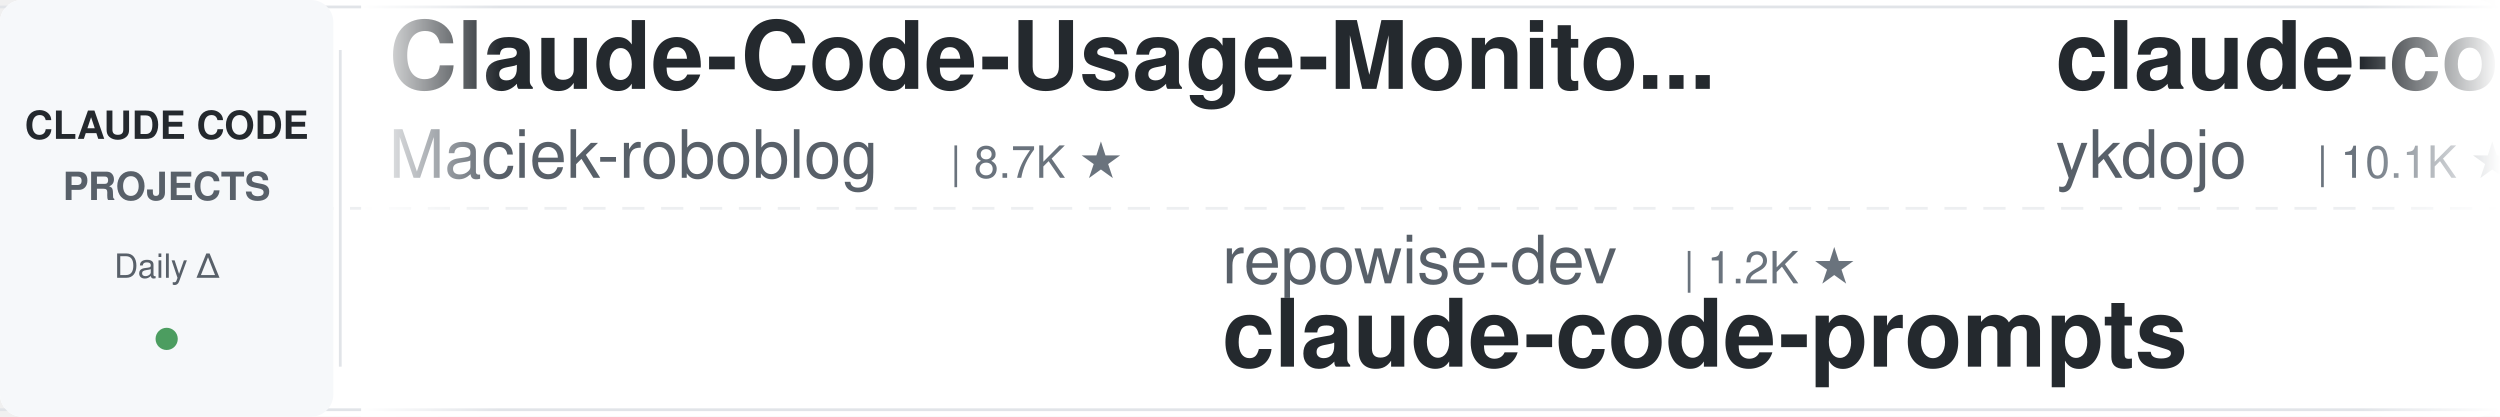
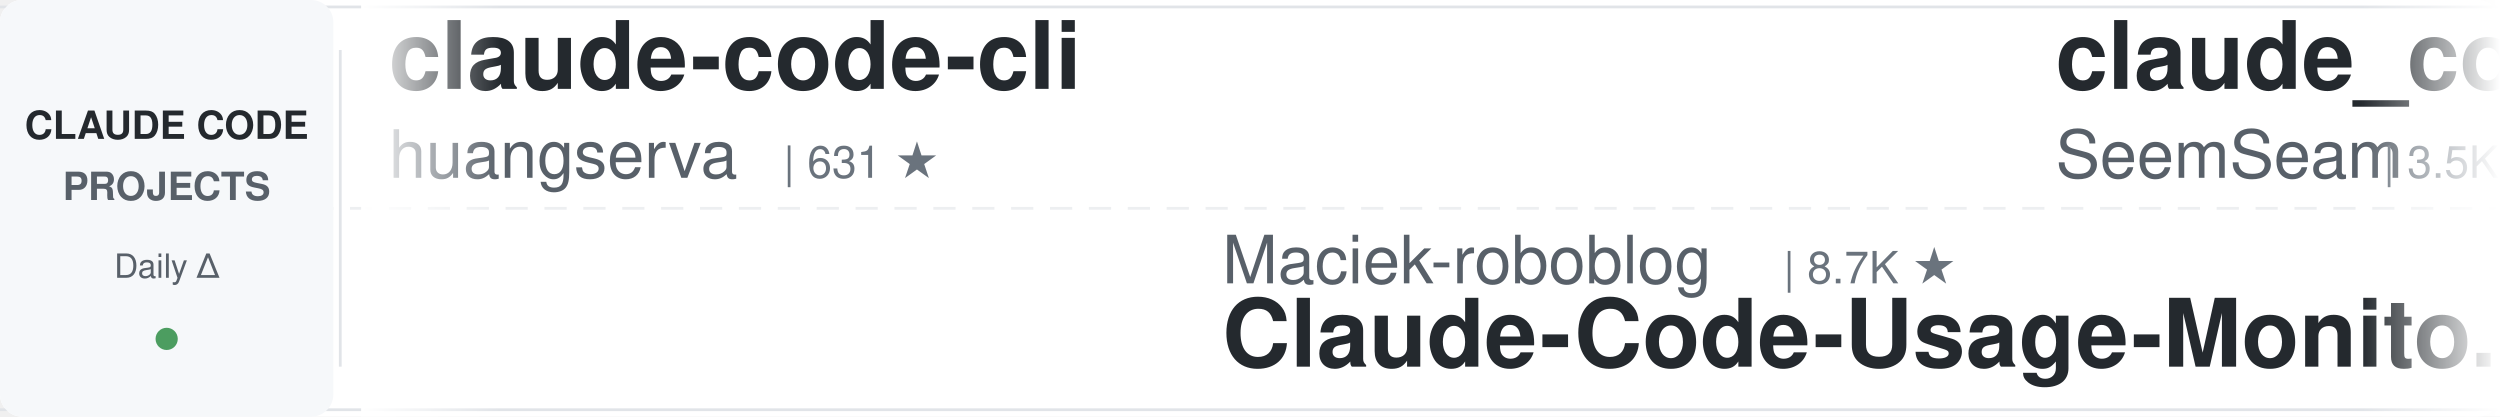
<svg xmlns="http://www.w3.org/2000/svg" width="900" height="150">
  <defs>
    <linearGradient id="leftFade" x1="0%" y1="0%" x2="100%" y2="0%">
      <stop offset="0%" style="stop-color:#ffffff;stop-opacity:1" />
      <stop offset="100%" style="stop-color:#ffffff;stop-opacity:0" />
    </linearGradient>
    <linearGradient id="rightFade" x1="0%" y1="0%" x2="100%" y2="0%">
      <stop offset="0%" style="stop-color:#ffffff;stop-opacity:0" />
      <stop offset="100%" style="stop-color:#ffffff;stop-opacity:1" />
    </linearGradient>
  </defs>
  <rect width="900" height="150" fill="#ffffff" rx="8" />
  <rect x="0" y="2" width="900" height="1" fill="#e1e4e8" />
  <rect x="0" y="147" width="900" height="1" fill="#e1e4e8" />
  <line x1="0" y1="75" x2="900" y2="75" stroke="#e1e4e8" stroke-width="1" stroke-dasharray="8 6" opacity="0.6" />
  <rect x="0" y="0" width="120" height="150" fill="#f6f8fa" rx="8" />
  <text x="60" y="50" font-family="-apple-system, BlinkMacSystemFont, 'Segoe UI', Helvetica, Arial, sans-serif" font-size="14" font-weight="600" fill="#24292e" text-anchor="middle">CLAUDE CODE</text>
  <text x="60" y="72" font-family="-apple-system, BlinkMacSystemFont, 'Segoe UI', Helvetica, Arial, sans-serif" font-size="14" font-weight="600" fill="#586069" text-anchor="middle">PROJECTS</text>
  <text x="60" y="100" font-family="-apple-system, BlinkMacSystemFont, 'Segoe UI', Helvetica, Arial, sans-serif" font-size="12" font-weight="500" fill="#586069" text-anchor="middle">Daily Δ</text>
  <circle cx="60" cy="122" r="4" fill="#22863a" opacity="0.8" />
  <rect x="122" y="18" width="1" height="114" fill="#e1e4e8" />
  <clipPath id="tickerClip">
    <rect x="130" y="0" width="770" height="150" />
  </clipPath>
  <g clip-path="url(#tickerClip)">
    <g id="tickerItems">
      <animateTransform attributeName="transform" attributeType="XML" type="translate" from="0 0" to="-3000 0" dur="54s" repeatCount="indefinite" />
      <g transform="translate(0, 0)">
-         <text x="140" y="32" font-family="-apple-system, BlinkMacSystemFont, 'Segoe UI', Helvetica, Arial, sans-serif" font-size="34" font-weight="600" fill="#24292e">Claude-Code-Usage-Monito...</text>
-         <text x="140" y="64" font-family="-apple-system, BlinkMacSystemFont, 'Segoe UI', Helvetica, Arial, sans-serif" font-size="24" font-weight="400" fill="#586069">Maciek-roboblog</text>
-         <text x="342" y="64" font-family="-apple-system, BlinkMacSystemFont, 'Segoe UI', Helvetica, Arial, sans-serif" font-size="16" font-weight="500" fill="#6a737d">| 8.7K ★</text>
+         <text x="140" y="32" font-family="-apple-system, BlinkMacSystemFont, 'Segoe UI', Helvetica, Arial, sans-serif" font-size="34" font-weight="600" fill="#24292e">claude-code-cli</text>
+         <text x="140" y="64" font-family="-apple-system, BlinkMacSystemFont, 'Segoe UI', Helvetica, Arial, sans-serif" font-size="24" font-weight="400" fill="#586069">huangserva</text>
+         <text x="282" y="64" font-family="-apple-system, BlinkMacSystemFont, 'Segoe UI', Helvetica, Arial, sans-serif" font-size="16" font-weight="500" fill="#6a737d">| 631 ★</text>
      </g>
      <g transform="translate(300, 0)">
-         <text x="140" y="102" font-family="-apple-system, BlinkMacSystemFont, 'Segoe UI', Helvetica, Arial, sans-serif" font-size="24" font-weight="400" fill="#586069">repowise-dev</text>
-         <text x="306" y="102" font-family="-apple-system, BlinkMacSystemFont, 'Segoe UI', Helvetica, Arial, sans-serif" font-size="16" font-weight="500" fill="#6a737d">| 1.2K ★</text>
-         <text x="140" y="132" font-family="-apple-system, BlinkMacSystemFont, 'Segoe UI', Helvetica, Arial, sans-serif" font-size="34" font-weight="600" fill="#24292e">claude-code-prompts</text>
+         <text x="140" y="102" font-family="-apple-system, BlinkMacSystemFont, 'Segoe UI', Helvetica, Arial, sans-serif" font-size="24" font-weight="400" fill="#586069">Maciek-roboblog</text>
+         <text x="342" y="102" font-family="-apple-system, BlinkMacSystemFont, 'Segoe UI', Helvetica, Arial, sans-serif" font-size="16" font-weight="500" fill="#6a737d">| 8.7K ★</text>
+         <text x="140" y="132" font-family="-apple-system, BlinkMacSystemFont, 'Segoe UI', Helvetica, Arial, sans-serif" font-size="34" font-weight="600" fill="#24292e">Claude-Code-Usage-Monito...</text>
      </g>
      <g transform="translate(600, 0)">
-         <text x="140" y="32" font-family="-apple-system, BlinkMacSystemFont, 'Segoe UI', Helvetica, Arial, sans-serif" font-size="34" font-weight="600" fill="#24292e">claude-code-tips</text>
-         <text x="140" y="64" font-family="-apple-system, BlinkMacSystemFont, 'Segoe UI', Helvetica, Arial, sans-serif" font-size="24" font-weight="400" fill="#586069">ykdojo</text>
-         <text x="234" y="64" font-family="-apple-system, BlinkMacSystemFont, 'Segoe UI', Helvetica, Arial, sans-serif" font-size="16" font-weight="500" fill="#6a737d">| 10.1K ★</text>
+         <text x="140" y="32" font-family="-apple-system, BlinkMacSystemFont, 'Segoe UI', Helvetica, Arial, sans-serif" font-size="34" font-weight="600" fill="#24292e">claude_codex_bridge</text>
+         <text x="140" y="64" font-family="-apple-system, BlinkMacSystemFont, 'Segoe UI', Helvetica, Arial, sans-serif" font-size="24" font-weight="400" fill="#586069">SeemSeam</text>
+         <text x="258" y="64" font-family="-apple-system, BlinkMacSystemFont, 'Segoe UI', Helvetica, Arial, sans-serif" font-size="16" font-weight="500" fill="#6a737d">| 3.5K ★</text>
      </g>
      <g transform="translate(900, 0)">
-         <text x="140" y="102" font-family="-apple-system, BlinkMacSystemFont, 'Segoe UI', Helvetica, Arial, sans-serif" font-size="24" font-weight="400" fill="#586069">anthropics</text>
-         <text x="282" y="102" font-family="-apple-system, BlinkMacSystemFont, 'Segoe UI', Helvetica, Arial, sans-serif" font-size="16" font-weight="500" fill="#6a737d">| 6.3K ★</text>
-         <text x="140" y="132" font-family="-apple-system, BlinkMacSystemFont, 'Segoe UI', Helvetica, Arial, sans-serif" font-size="34" font-weight="600" fill="#24292e">claude-code-security-rev...</text>
+         <text x="140" y="102" font-family="-apple-system, BlinkMacSystemFont, 'Segoe UI', Helvetica, Arial, sans-serif" font-size="24" font-weight="400" fill="#586069">krusemediallc</text>
+         <text x="318" y="102" font-family="-apple-system, BlinkMacSystemFont, 'Segoe UI', Helvetica, Arial, sans-serif" font-size="16" font-weight="500" fill="#6a737d">| 1.5K ★</text>
+         <text x="140" y="132" font-family="-apple-system, BlinkMacSystemFont, 'Segoe UI', Helvetica, Arial, sans-serif" font-size="34" font-weight="600" fill="#24292e">arcads-claude-code</text>
      </g>
      <g transform="translate(1200, 0)">
+         <text x="140" y="32" font-family="-apple-system, BlinkMacSystemFont, 'Segoe UI', Helvetica, Arial, sans-serif" font-size="34" font-weight="600" fill="#24292e">claude-code-skills</text>
+         <text x="140" y="64" font-family="-apple-system, BlinkMacSystemFont, 'Segoe UI', Helvetica, Arial, sans-serif" font-size="24" font-weight="400" fill="#586069">daymade</text>
+         <text x="246" y="64" font-family="-apple-system, BlinkMacSystemFont, 'Segoe UI', Helvetica, Arial, sans-serif" font-size="16" font-weight="500" fill="#6a737d">| 1.4K ★</text>
+       </g>
+       <g transform="translate(1500, 0)">
+         <text x="140" y="102" font-family="-apple-system, BlinkMacSystemFont, 'Segoe UI', Helvetica, Arial, sans-serif" font-size="24" font-weight="400" fill="#586069">frankbria</text>
+         <text x="270" y="102" font-family="-apple-system, BlinkMacSystemFont, 'Segoe UI', Helvetica, Arial, sans-serif" font-size="16" font-weight="500" fill="#6a737d">| 9.6K ★</text>
+         <text x="140" y="132" font-family="-apple-system, BlinkMacSystemFont, 'Segoe UI', Helvetica, Arial, sans-serif" font-size="34" font-weight="600" fill="#24292e">ralph-claude-code</text>
+       </g>
+       <g transform="translate(1800, 0)">
+         <text x="140" y="32" font-family="-apple-system, BlinkMacSystemFont, 'Segoe UI', Helvetica, Arial, sans-serif" font-size="34" font-weight="600" fill="#24292e">Open-ClaudeCode</text>
+         <text x="140" y="64" font-family="-apple-system, BlinkMacSystemFont, 'Segoe UI', Helvetica, Arial, sans-serif" font-size="24" font-weight="400" fill="#586069">LING71671</text>
+         <text x="270" y="64" font-family="-apple-system, BlinkMacSystemFont, 'Segoe UI', Helvetica, Arial, sans-serif" font-size="16" font-weight="500" fill="#6a737d">| 959 ★</text>
+       </g>
+       <g transform="translate(2100, 0)">
+         <text x="140" y="102" font-family="-apple-system, BlinkMacSystemFont, 'Segoe UI', Helvetica, Arial, sans-serif" font-size="24" font-weight="400" fill="#586069">VILA-Lab</text>
+         <text x="258" y="102" font-family="-apple-system, BlinkMacSystemFont, 'Segoe UI', Helvetica, Arial, sans-serif" font-size="16" font-weight="500" fill="#6a737d">| 2.1K ★</text>
+         <text x="140" y="132" font-family="-apple-system, BlinkMacSystemFont, 'Segoe UI', Helvetica, Arial, sans-serif" font-size="34" font-weight="600" fill="#24292e">Dive-into-Claude-Code</text>
+       </g>
+       <g transform="translate(2400, 0)">
        <text x="140" y="32" font-family="-apple-system, BlinkMacSystemFont, 'Segoe UI', Helvetica, Arial, sans-serif" font-size="34" font-weight="600" fill="#24292e">claude_code_src</text>
        <text x="140" y="64" font-family="-apple-system, BlinkMacSystemFont, 'Segoe UI', Helvetica, Arial, sans-serif" font-size="24" font-weight="400" fill="#586069">ponponon</text>
        <text x="258" y="64" font-family="-apple-system, BlinkMacSystemFont, 'Segoe UI', Helvetica, Arial, sans-serif" font-size="16" font-weight="500" fill="#6a737d">| 2.3K ★</text>
      </g>
-       <g transform="translate(1500, 0)">
-         <text x="140" y="102" font-family="-apple-system, BlinkMacSystemFont, 'Segoe UI', Helvetica, Arial, sans-serif" font-size="24" font-weight="400" fill="#586069">multica-ai</text>
-         <text x="282" y="102" font-family="-apple-system, BlinkMacSystemFont, 'Segoe UI', Helvetica, Arial, sans-serif" font-size="16" font-weight="500" fill="#6a737d">| 214.8K ★</text>
-         <text x="140" y="132" font-family="-apple-system, BlinkMacSystemFont, 'Segoe UI', Helvetica, Arial, sans-serif" font-size="34" font-weight="600" fill="#24292e">andrej-karpathy-skills</text>
-       </g>
-       <g transform="translate(1800, 0)">
-         <text x="140" y="32" font-family="-apple-system, BlinkMacSystemFont, 'Segoe UI', Helvetica, Arial, sans-serif" font-size="34" font-weight="600" fill="#24292e">everything-claude-code</text>
-         <text x="140" y="64" font-family="-apple-system, BlinkMacSystemFont, 'Segoe UI', Helvetica, Arial, sans-serif" font-size="24" font-weight="400" fill="#586069">WorldFlowAI</text>
-         <text x="294" y="64" font-family="-apple-system, BlinkMacSystemFont, 'Segoe UI', Helvetica, Arial, sans-serif" font-size="16" font-weight="500" fill="#6a737d">| 3.5K ★</text>
-       </g>
-       <g transform="translate(2100, 0)">
-         <text x="140" y="102" font-family="-apple-system, BlinkMacSystemFont, 'Segoe UI', Helvetica, Arial, sans-serif" font-size="24" font-weight="400" fill="#586069">Windy3f3f3f3f</text>
-         <text x="318" y="102" font-family="-apple-system, BlinkMacSystemFont, 'Segoe UI', Helvetica, Arial, sans-serif" font-size="16" font-weight="500" fill="#6a737d">| 3.7K ★</text>
-         <text x="140" y="132" font-family="-apple-system, BlinkMacSystemFont, 'Segoe UI', Helvetica, Arial, sans-serif" font-size="34" font-weight="600" fill="#24292e">how-claude-code-works</text>
-       </g>
-       <g transform="translate(2400, 0)">
-         <text x="140" y="32" font-family="-apple-system, BlinkMacSystemFont, 'Segoe UI', Helvetica, Arial, sans-serif" font-size="34" font-weight="600" fill="#24292e">claude-code-system-promp...</text>
-         <text x="140" y="64" font-family="-apple-system, BlinkMacSystemFont, 'Segoe UI', Helvetica, Arial, sans-serif" font-size="24" font-weight="400" fill="#586069">Piebald-AI</text>
-         <text x="282" y="64" font-family="-apple-system, BlinkMacSystemFont, 'Segoe UI', Helvetica, Arial, sans-serif" font-size="16" font-weight="500" fill="#6a737d">| 12.7K ★</text>
-       </g>
      <g transform="translate(2700, 0)">
-         <text x="140" y="102" font-family="-apple-system, BlinkMacSystemFont, 'Segoe UI', Helvetica, Arial, sans-serif" font-size="24" font-weight="400" fill="#586069">Pimzino</text>
-         <text x="246" y="102" font-family="-apple-system, BlinkMacSystemFont, 'Segoe UI', Helvetica, Arial, sans-serif" font-size="16" font-weight="500" fill="#6a737d">| 3.9K ★</text>
-         <text x="140" y="132" font-family="-apple-system, BlinkMacSystemFont, 'Segoe UI', Helvetica, Arial, sans-serif" font-size="34" font-weight="600" fill="#24292e">claude-code-spec-workflo...</text>
+         <text x="140" y="102" font-family="-apple-system, BlinkMacSystemFont, 'Segoe UI', Helvetica, Arial, sans-serif" font-size="24" font-weight="400" fill="#586069">anthropics</text>
+         <text x="282" y="102" font-family="-apple-system, BlinkMacSystemFont, 'Segoe UI', Helvetica, Arial, sans-serif" font-size="16" font-weight="500" fill="#6a737d">| 177.8K ★</text>
+         <text x="140" y="132" font-family="-apple-system, BlinkMacSystemFont, 'Segoe UI', Helvetica, Arial, sans-serif" font-size="34" font-weight="600" fill="#24292e">skills</text>
      </g>
      <g transform="translate(3000, 0)">
-         <text x="140" y="32" font-family="-apple-system, BlinkMacSystemFont, 'Segoe UI', Helvetica, Arial, sans-serif" font-size="34" font-weight="600" fill="#24292e">Claude-Code-Usage-Monito...</text>
-         <text x="140" y="64" font-family="-apple-system, BlinkMacSystemFont, 'Segoe UI', Helvetica, Arial, sans-serif" font-size="24" font-weight="400" fill="#586069">Maciek-roboblog</text>
-         <text x="342" y="64" font-family="-apple-system, BlinkMacSystemFont, 'Segoe UI', Helvetica, Arial, sans-serif" font-size="16" font-weight="500" fill="#6a737d">| 8.7K ★</text>
+         <text x="140" y="32" font-family="-apple-system, BlinkMacSystemFont, 'Segoe UI', Helvetica, Arial, sans-serif" font-size="34" font-weight="600" fill="#24292e">claude-code-cli</text>
+         <text x="140" y="64" font-family="-apple-system, BlinkMacSystemFont, 'Segoe UI', Helvetica, Arial, sans-serif" font-size="24" font-weight="400" fill="#586069">huangserva</text>
+         <text x="282" y="64" font-family="-apple-system, BlinkMacSystemFont, 'Segoe UI', Helvetica, Arial, sans-serif" font-size="16" font-weight="500" fill="#6a737d">| 631 ★</text>
      </g>
      <g transform="translate(3300, 0)">
-         <text x="140" y="102" font-family="-apple-system, BlinkMacSystemFont, 'Segoe UI', Helvetica, Arial, sans-serif" font-size="24" font-weight="400" fill="#586069">repowise-dev</text>
-         <text x="306" y="102" font-family="-apple-system, BlinkMacSystemFont, 'Segoe UI', Helvetica, Arial, sans-serif" font-size="16" font-weight="500" fill="#6a737d">| 1.2K ★</text>
-         <text x="140" y="132" font-family="-apple-system, BlinkMacSystemFont, 'Segoe UI', Helvetica, Arial, sans-serif" font-size="34" font-weight="600" fill="#24292e">claude-code-prompts</text>
+         <text x="140" y="102" font-family="-apple-system, BlinkMacSystemFont, 'Segoe UI', Helvetica, Arial, sans-serif" font-size="24" font-weight="400" fill="#586069">Maciek-roboblog</text>
+         <text x="342" y="102" font-family="-apple-system, BlinkMacSystemFont, 'Segoe UI', Helvetica, Arial, sans-serif" font-size="16" font-weight="500" fill="#6a737d">| 8.7K ★</text>
+         <text x="140" y="132" font-family="-apple-system, BlinkMacSystemFont, 'Segoe UI', Helvetica, Arial, sans-serif" font-size="34" font-weight="600" fill="#24292e">Claude-Code-Usage-Monito...</text>
      </g>
      <g transform="translate(3600, 0)">
-         <text x="140" y="32" font-family="-apple-system, BlinkMacSystemFont, 'Segoe UI', Helvetica, Arial, sans-serif" font-size="34" font-weight="600" fill="#24292e">claude-code-tips</text>
-         <text x="140" y="64" font-family="-apple-system, BlinkMacSystemFont, 'Segoe UI', Helvetica, Arial, sans-serif" font-size="24" font-weight="400" fill="#586069">ykdojo</text>
-         <text x="234" y="64" font-family="-apple-system, BlinkMacSystemFont, 'Segoe UI', Helvetica, Arial, sans-serif" font-size="16" font-weight="500" fill="#6a737d">| 10.1K ★</text>
+         <text x="140" y="32" font-family="-apple-system, BlinkMacSystemFont, 'Segoe UI', Helvetica, Arial, sans-serif" font-size="34" font-weight="600" fill="#24292e">claude_codex_bridge</text>
+         <text x="140" y="64" font-family="-apple-system, BlinkMacSystemFont, 'Segoe UI', Helvetica, Arial, sans-serif" font-size="24" font-weight="400" fill="#586069">SeemSeam</text>
+         <text x="258" y="64" font-family="-apple-system, BlinkMacSystemFont, 'Segoe UI', Helvetica, Arial, sans-serif" font-size="16" font-weight="500" fill="#6a737d">| 3.5K ★</text>
      </g>
      <g transform="translate(3900, 0)">
-         <text x="140" y="102" font-family="-apple-system, BlinkMacSystemFont, 'Segoe UI', Helvetica, Arial, sans-serif" font-size="24" font-weight="400" fill="#586069">anthropics</text>
-         <text x="282" y="102" font-family="-apple-system, BlinkMacSystemFont, 'Segoe UI', Helvetica, Arial, sans-serif" font-size="16" font-weight="500" fill="#6a737d">| 6.3K ★</text>
-         <text x="140" y="132" font-family="-apple-system, BlinkMacSystemFont, 'Segoe UI', Helvetica, Arial, sans-serif" font-size="34" font-weight="600" fill="#24292e">claude-code-security-rev...</text>
+         <text x="140" y="102" font-family="-apple-system, BlinkMacSystemFont, 'Segoe UI', Helvetica, Arial, sans-serif" font-size="24" font-weight="400" fill="#586069">krusemediallc</text>
+         <text x="318" y="102" font-family="-apple-system, BlinkMacSystemFont, 'Segoe UI', Helvetica, Arial, sans-serif" font-size="16" font-weight="500" fill="#6a737d">| 1.5K ★</text>
+         <text x="140" y="132" font-family="-apple-system, BlinkMacSystemFont, 'Segoe UI', Helvetica, Arial, sans-serif" font-size="34" font-weight="600" fill="#24292e">arcads-claude-code</text>
      </g>
    </g>
  </g>
  <rect x="130" y="0" width="50" height="150" fill="url(#leftFade)" />
  <rect x="850" y="0" width="50" height="150" fill="url(#rightFade)" />
</svg>
